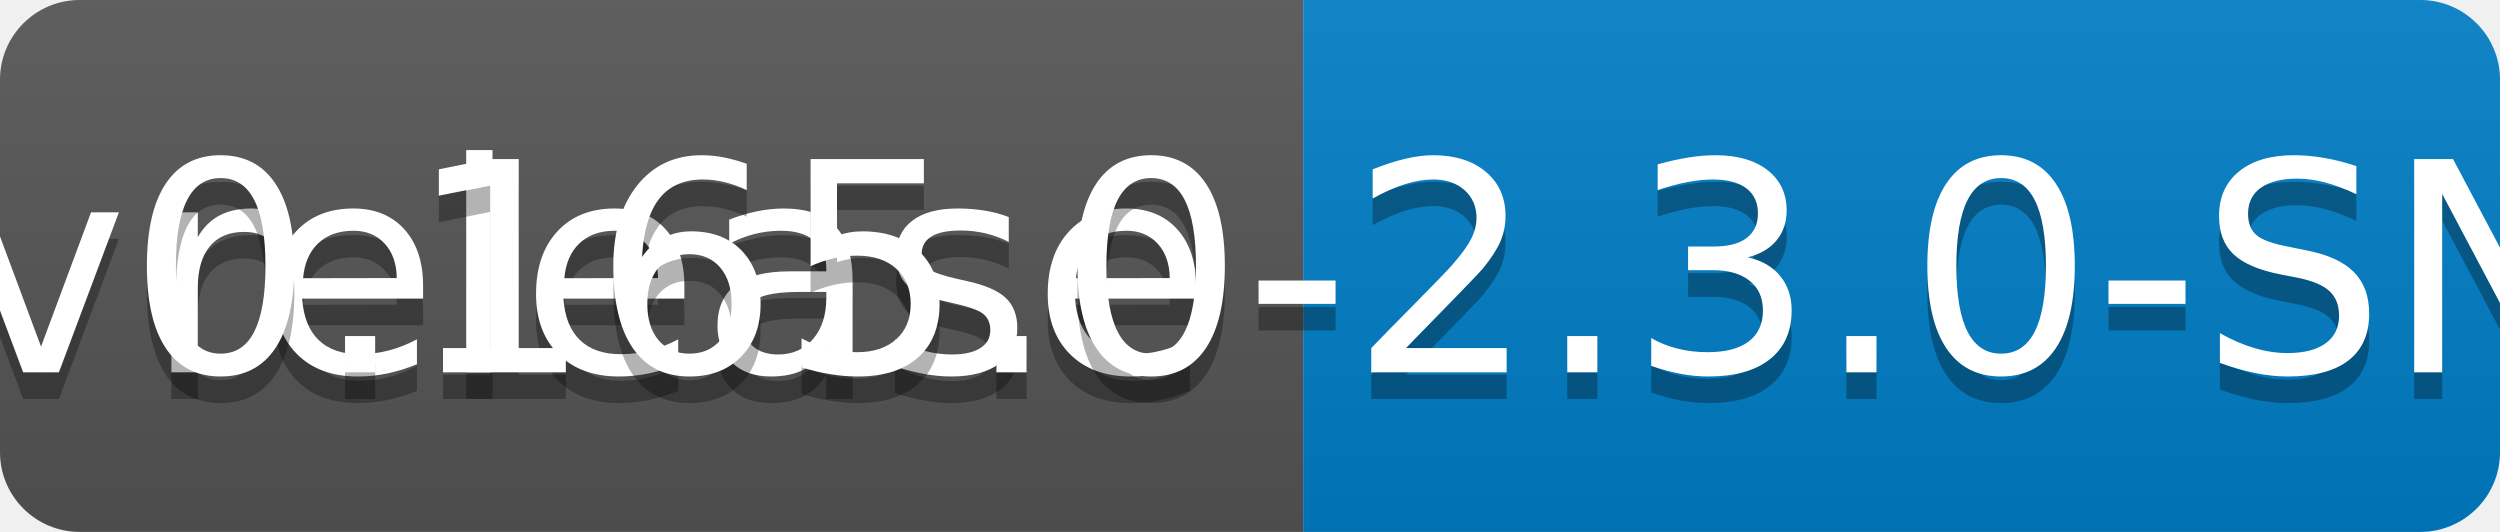
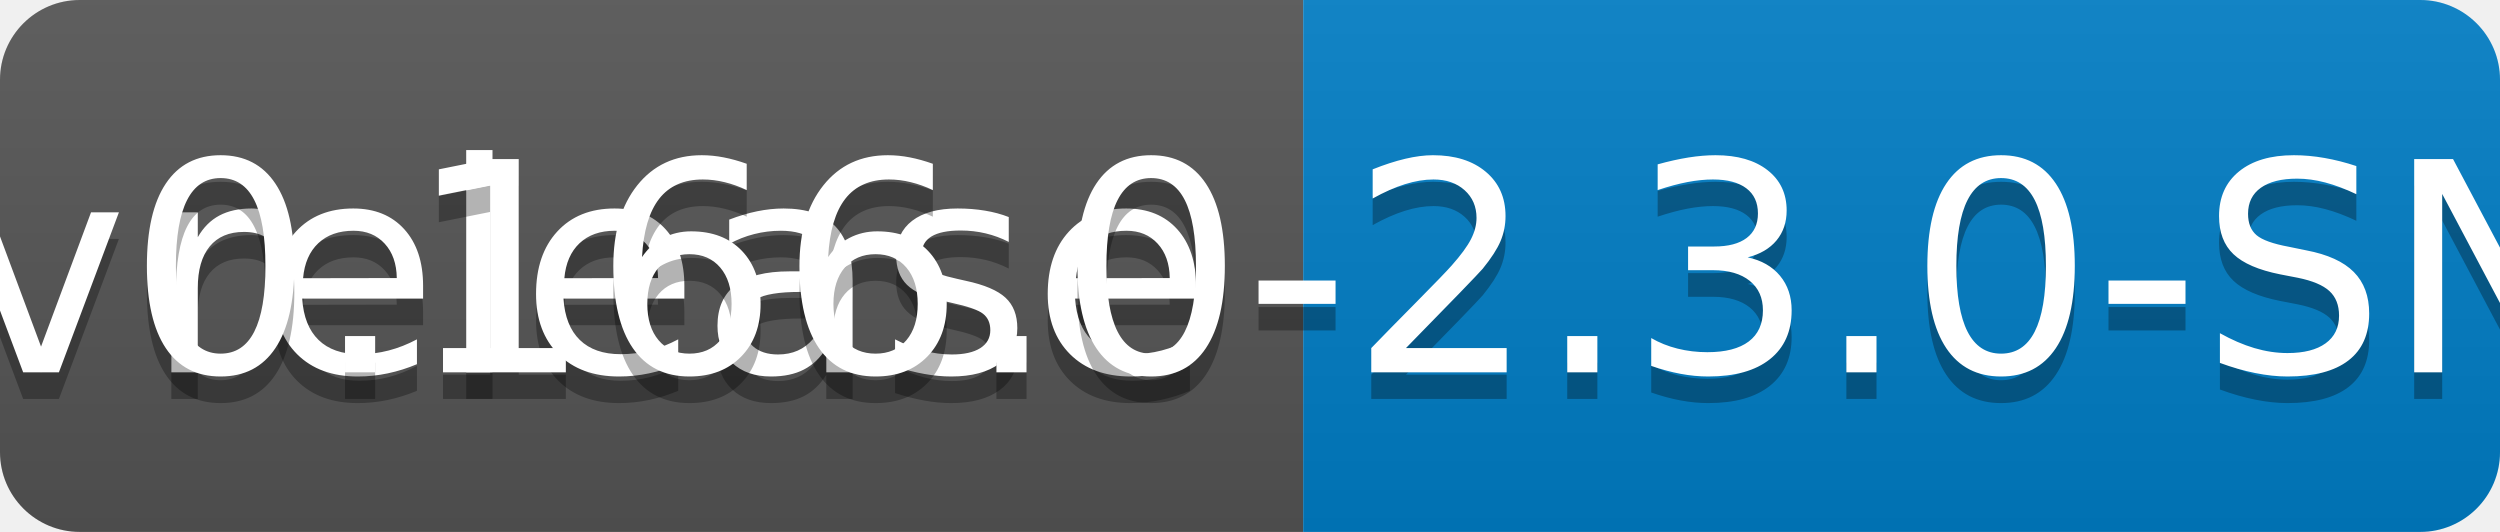
<svg xmlns="http://www.w3.org/2000/svg" width="94" height="20">
  <linearGradient id="b" x2="0" y2="100%">
    <stop offset="0" stop-color="#bbb" stop-opacity=".1" />
    <stop offset="1" stop-opacity=".1" />
  </linearGradient>
  <clipPath id="a">
    <rect width="94" height="20" rx="3" fill="#fff" />
  </clipPath>
  <g clip-path="url(#a)">
    <path fill="#555" d="M0 0h49v20H0z" />
    <path fill="#007ec6" d="M49 0h45v20H49z" />
    <path fill="url(#b)" d="M0 0h94v20H0z" />
  </g>
  <g fill="#fff" text-anchor="middle" font-family="DejaVu Sans,Verdana,Geneva,sans-serif" font-size="110">
    <text x="255" y="150" fill="#010101" fill-opacity=".3" transform="scale(.1)" textLength="390">release</text>
    <text x="255" y="140" transform="scale(.1)" textLength="390">release</text>
-     <text x="705" y="150" fill="#010101" fill-opacity=".3" transform="scale(.1)" textLength="350">v0.165.0-2.3.0-SNAPSHOT</text>
-     <text x="705" y="140" transform="scale(.1)" textLength="350">v0.165.0-2.3.0-SNAPSHOT</text>
+     <text x="705" y="150" fill="#010101" fill-opacity=".3" transform="scale(.1)" textLength="350">v0.166.0-2.3.0-SNAPSHOT</text>
+     <text x="705" y="140" transform="scale(.1)" textLength="350">v0.166.0-2.3.0-SNAPSHOT</text>
  </g>
</svg>
